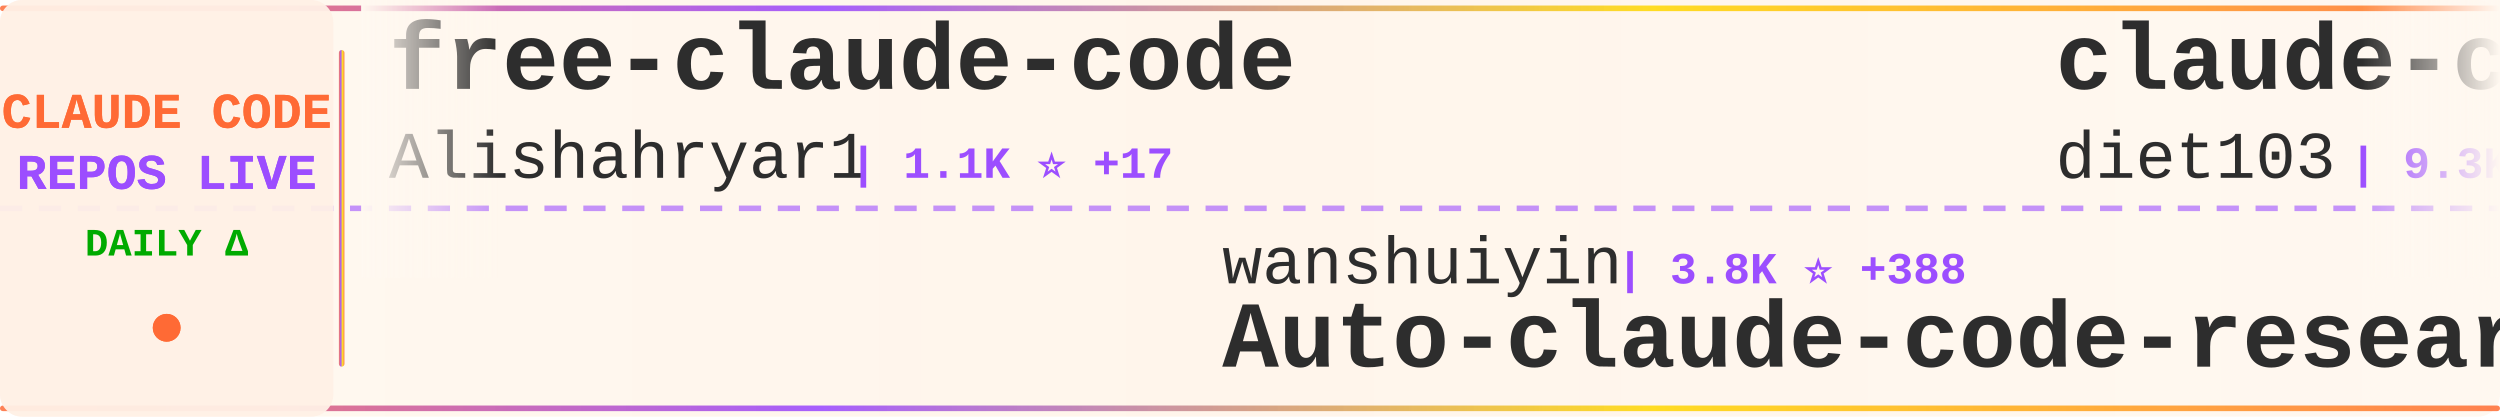
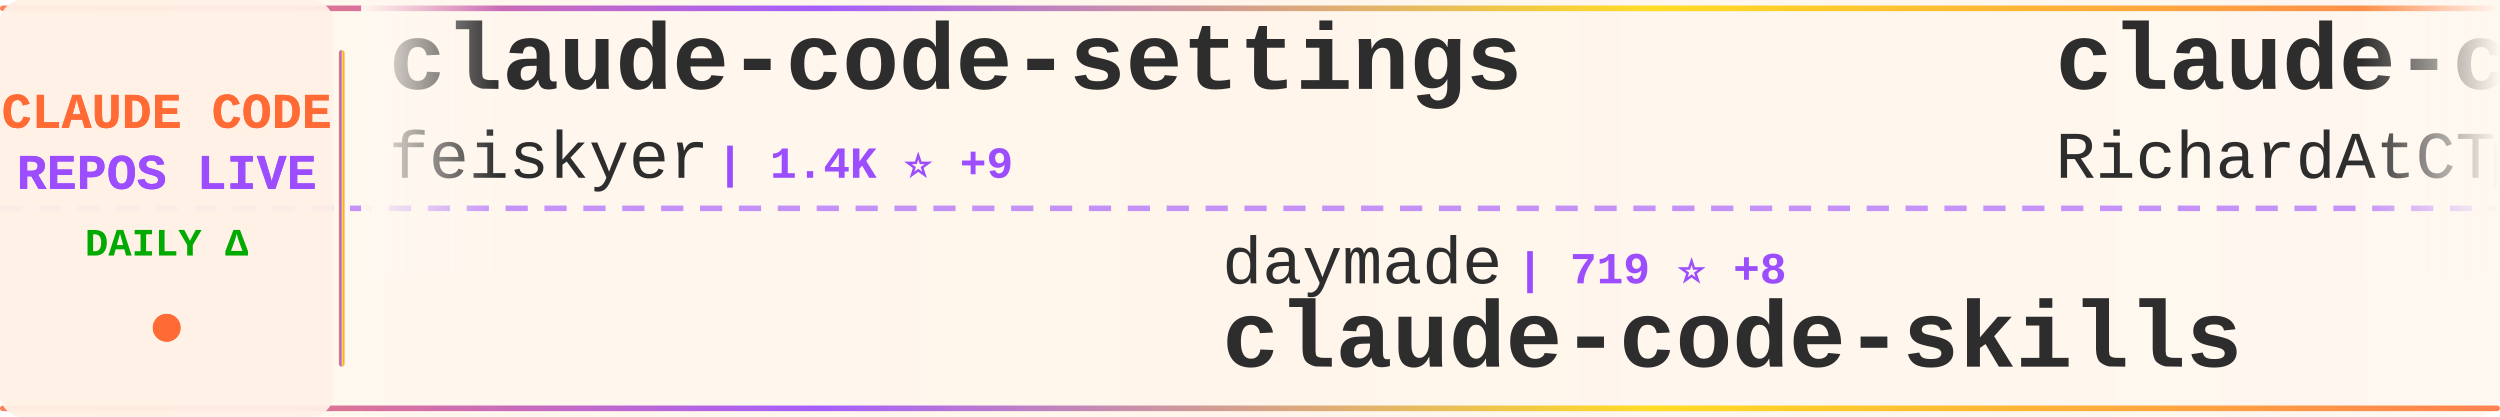
<svg xmlns="http://www.w3.org/2000/svg" width="900" height="150">
  <defs>
    <linearGradient id="tickerBg" x1="0%" y1="0%" x2="100%" y2="0%">
      <stop offset="0%" style="stop-color:#fff8f0;stop-opacity:0.98" />
      <stop offset="50%" style="stop-color:#fff5eb;stop-opacity:1" />
      <stop offset="100%" style="stop-color:#fff8f0;stop-opacity:0.98" />
    </linearGradient>
    <linearGradient id="borderGrad" x1="0%" y1="0%" x2="100%" y2="0%">
      <stop offset="0%" style="stop-color:#FF6B35;stop-opacity:0.85">
        <animate attributeName="stop-opacity" values="0.85;1;0.85" dur="2s" repeatCount="indefinite" />
      </stop>
      <stop offset="33%" style="stop-color:#9C4EFF;stop-opacity:0.9">
        <animate attributeName="stop-opacity" values="0.9;1;0.9" dur="2.2s" repeatCount="indefinite" />
      </stop>
      <stop offset="66%" style="stop-color:#FFD700;stop-opacity:0.85">
        <animate attributeName="stop-opacity" values="0.85;1;0.85" dur="1.8s" repeatCount="indefinite" />
      </stop>
      <stop offset="100%" style="stop-color:#FF6B35;stop-opacity:0.85">
        <animate attributeName="stop-opacity" values="0.85;1;0.85" dur="2s" repeatCount="indefinite" />
      </stop>
    </linearGradient>
    <filter id="textGlow">
      <feGaussianBlur stdDeviation="0.15" result="coloredBlur" />
      <feMerge>
        <feMergeNode in="coloredBlur" />
        <feMergeNode in="SourceGraphic" />
      </feMerge>
    </filter>
    <filter id="metricGlow">
      <feGaussianBlur stdDeviation="0.2" result="coloredBlur" />
      <feMerge>
        <feMergeNode in="coloredBlur" />
        <feMergeNode in="SourceGraphic" />
      </feMerge>
    </filter>
    <linearGradient id="leftFade" x1="0%" y1="0%" x2="100%" y2="0%">
      <stop offset="0%" style="stop-color:#fff8f0;stop-opacity:1" />
      <stop offset="100%" style="stop-color:#fff8f0;stop-opacity:0" />
    </linearGradient>
    <linearGradient id="rightFade" x1="0%" y1="0%" x2="100%" y2="0%">
      <stop offset="0%" style="stop-color:#fff8f0;stop-opacity:0" />
      <stop offset="100%" style="stop-color:#fff8f0;stop-opacity:1" />
    </linearGradient>
  </defs>
  <rect width="900" height="150" fill="url(#tickerBg)" rx="8" />
  <rect x="0" y="2" width="900" height="2" fill="url(#borderGrad)" rx="1" />
  <rect x="0" y="146" width="900" height="2" fill="url(#borderGrad)" rx="1" />
  <line x1="0" y1="75" x2="900" y2="75" stroke="#9C4EFF" stroke-width="2" stroke-dasharray="8 6" opacity="0.6" />
  <rect x="0" y="0" width="120" height="150" fill="#fff0e6" opacity="0.95" rx="8" />
  <text x="60" y="46" font-family="'Courier New', monospace" font-size="18" font-weight="bold" fill="#FF6B35" text-anchor="middle" filter="url(#textGlow)">
    CLAUDE CODE
  </text>
  <text x="60" y="68" font-family="'Courier New', monospace" font-size="18" font-weight="bold" fill="#9C4EFF" text-anchor="middle" filter="url(#textGlow)">
    REPOS LIVE
  </text>
  <text x="60" y="92" font-family="'Courier New', monospace" font-size="14" font-weight="bold" fill="#00aa00" text-anchor="middle">
    DAILY Δ
  </text>
  <circle cx="60" cy="118" r="5" fill="#FF6B35" filter="url(#metricGlow)">
    <animate attributeName="r" values="4;6;4" dur="1.5s" repeatCount="indefinite" />
    <animate attributeName="opacity" values="0.6;1;0.6" dur="1.5s" repeatCount="indefinite" />
  </circle>
  <rect x="122" y="18" width="2" height="114" fill="url(#borderGrad)" rx="1" />
  <clipPath id="tickerClip">
    <rect x="130" y="0" width="770" height="150" />
  </clipPath>
  <g clip-path="url(#tickerClip)">
    <g id="tickerItems">
      <animateTransform attributeName="transform" attributeType="XML" type="translate" from="0 0" to="-3000 0" dur="54s" repeatCount="indefinite" />
      <g transform="translate(0, 0)">
-         <text x="140" y="32" font-family="'Courier New', monospace" font-size="34" font-weight="bold" fill="#2d2d2d">free-claude-code</text>
-         <text x="140" y="64" font-family="'Courier New', monospace" font-size="24" font-weight="normal" fill="#2d2d2d" opacity="1.0">Alishahryar1</text>
-         <text x="306" y="64" font-family="'Courier New', monospace" font-size="16" font-weight="bold" fill="#9C4EFF"> | 1.1K ⭐ +17</text>
+         <text x="140" y="32" font-family="'Courier New', monospace" font-size="34" font-weight="bold" fill="#2d2d2d">claude-code-settings</text>
+         <text x="140" y="64" font-family="'Courier New', monospace" font-size="24" font-weight="normal" fill="#2d2d2d" opacity="1.0">feiskyer</text>
+         <text x="258" y="64" font-family="'Courier New', monospace" font-size="16" font-weight="bold" fill="#9C4EFF"> | 1.4K ⭐ +9</text>
      </g>
      <g transform="translate(300, 0)">
-         <text x="140" y="102" font-family="'Courier New', monospace" font-size="24" font-weight="normal" fill="#2d2d2d" opacity="1.0">wanshuiyin</text>
-         <text x="282" y="102" font-family="'Courier New', monospace" font-size="16" font-weight="bold" fill="#9C4EFF"> | 3.8K ⭐ +388</text>
-         <text x="140" y="132" font-family="'Courier New', monospace" font-size="34" font-weight="bold" fill="#2d2d2d">Auto-claude-code-researc...</text>
+         <text x="140" y="102" font-family="'Courier New', monospace" font-size="24" font-weight="normal" fill="#2d2d2d" opacity="1.0">daymade</text>
+         <text x="246" y="102" font-family="'Courier New', monospace" font-size="16" font-weight="bold" fill="#9C4EFF"> | 719 ⭐ +8</text>
+         <text x="140" y="132" font-family="'Courier New', monospace" font-size="34" font-weight="bold" fill="#2d2d2d">claude-code-skills</text>
      </g>
      <g transform="translate(600, 0)">
-         <text x="140" y="32" font-family="'Courier New', monospace" font-size="34" font-weight="bold" fill="#2d2d2d">claude-code-infrastructu...</text>
-         <text x="140" y="64" font-family="'Courier New', monospace" font-size="24" font-weight="normal" fill="#2d2d2d" opacity="1.0">diet103</text>
-         <text x="246" y="64" font-family="'Courier New', monospace" font-size="16" font-weight="bold" fill="#9C4EFF"> | 9.3K ⭐ +16</text>
+         <text x="140" y="32" font-family="'Courier New', monospace" font-size="34" font-weight="bold" fill="#2d2d2d">claude-code-telegram</text>
+         <text x="140" y="64" font-family="'Courier New', monospace" font-size="24" font-weight="normal" fill="#2d2d2d" opacity="1.0">RichardAtCT</text>
+         <text x="294" y="64" font-family="'Courier New', monospace" font-size="16" font-weight="bold" fill="#9C4EFF"> | 2.2K ⭐ +21</text>
      </g>
      <g transform="translate(900, 0)">
-         <text x="140" y="102" font-family="'Courier New', monospace" font-size="24" font-weight="normal" fill="#2d2d2d" opacity="1.0">sickn33</text>
-         <text x="246" y="102" font-family="'Courier New', monospace" font-size="16" font-weight="bold" fill="#9C4EFF"> | 27.1K ⭐ +271</text>
-         <text x="140" y="132" font-family="'Courier New', monospace" font-size="34" font-weight="bold" fill="#2d2d2d">antigravity-awesome-skil...</text>
+         <text x="140" y="102" font-family="'Courier New', monospace" font-size="24" font-weight="normal" fill="#2d2d2d" opacity="1.0">ding113</text>
+         <text x="246" y="102" font-family="'Courier New', monospace" font-size="16" font-weight="bold" fill="#9C4EFF"> | 2.1K ⭐ +29</text>
+         <text x="140" y="132" font-family="'Courier New', monospace" font-size="34" font-weight="bold" fill="#2d2d2d">claude-code-hub</text>
      </g>
      <g transform="translate(1200, 0)">
-         <text x="140" y="32" font-family="'Courier New', monospace" font-size="34" font-weight="bold" fill="#2d2d2d">Claude-Code-Workflow</text>
-         <text x="140" y="64" font-family="'Courier New', monospace" font-size="24" font-weight="normal" fill="#2d2d2d" opacity="1.0">catlog22</text>
-         <text x="258" y="64" font-family="'Courier New', monospace" font-size="16" font-weight="bold" fill="#9C4EFF"> | 1.6K ⭐ +16</text>
+         <text x="140" y="32" font-family="'Courier New', monospace" font-size="34" font-weight="bold" fill="#2d2d2d">claude-task-master</text>
+         <text x="140" y="64" font-family="'Courier New', monospace" font-size="24" font-weight="normal" fill="#2d2d2d" opacity="1.0">eyaltoledano</text>
+         <text x="306" y="64" font-family="'Courier New', monospace" font-size="16" font-weight="bold" fill="#9C4EFF"> | 26.1K ⭐ +41</text>
      </g>
      <g transform="translate(1500, 0)">
-         <text x="140" y="102" font-family="'Courier New', monospace" font-size="24" font-weight="normal" fill="#2d2d2d" opacity="1.0">lyconear</text>
-         <text x="258" y="102" font-family="'Courier New', monospace" font-size="16" font-weight="bold" fill="#9C4EFF"> | 4 ⭐</text>
-         <text x="140" y="132" font-family="'Courier New', monospace" font-size="34" font-weight="bold" fill="#2d2d2d">Claude-Code</text>
+         <text x="140" y="102" font-family="'Courier New', monospace" font-size="24" font-weight="normal" fill="#2d2d2d" opacity="1.0">Yeachan-Heo</text>
+         <text x="294" y="102" font-family="'Courier New', monospace" font-size="16" font-weight="bold" fill="#9C4EFF"> | 11.2K ⭐ +173</text>
+         <text x="140" y="132" font-family="'Courier New', monospace" font-size="34" font-weight="bold" fill="#2d2d2d">oh-my-claudecode</text>
      </g>
      <g transform="translate(1800, 0)">
-         <text x="140" y="32" font-family="'Courier New', monospace" font-size="34" font-weight="bold" fill="#2d2d2d">Claude-Code-Remote</text>
-         <text x="140" y="64" font-family="'Courier New', monospace" font-size="24" font-weight="normal" fill="#2d2d2d" opacity="1.0">JessyTsui</text>
-         <text x="270" y="64" font-family="'Courier New', monospace" font-size="16" font-weight="bold" fill="#9C4EFF"> | 1.2K ⭐ +3</text>
+         <text x="140" y="32" font-family="'Courier New', monospace" font-size="34" font-weight="bold" fill="#2d2d2d">wechat-bot</text>
+         <text x="140" y="64" font-family="'Courier New', monospace" font-size="24" font-weight="normal" fill="#2d2d2d" opacity="1.0">cixingguangming55555</text>
+         <text x="402" y="64" font-family="'Courier New', monospace" font-size="16" font-weight="bold" fill="#9C4EFF"> | 2.5K ⭐</text>
      </g>
      <g transform="translate(2100, 0)">
-         <text x="140" y="102" font-family="'Courier New', monospace" font-size="24" font-weight="normal" fill="#2d2d2d" opacity="1.0">winfunc</text>
-         <text x="246" y="102" font-family="'Courier New', monospace" font-size="16" font-weight="bold" fill="#9C4EFF"> | 21.1K ⭐ +15</text>
-         <text x="140" y="132" font-family="'Courier New', monospace" font-size="34" font-weight="bold" fill="#2d2d2d">opcode</text>
+         <text x="140" y="102" font-family="'Courier New', monospace" font-size="24" font-weight="normal" fill="#2d2d2d" opacity="1.0">revfactory</text>
+         <text x="282" y="102" font-family="'Courier New', monospace" font-size="16" font-weight="bold" fill="#9C4EFF"> | 764 ⭐ +2</text>
+         <text x="140" y="132" font-family="'Courier New', monospace" font-size="34" font-weight="bold" fill="#2d2d2d">claude-code-mastering</text>
      </g>
      <g transform="translate(2400, 0)">
-         <text x="140" y="32" font-family="'Courier New', monospace" font-size="34" font-weight="bold" fill="#2d2d2d">CLIProxyAPI</text>
-         <text x="140" y="64" font-family="'Courier New', monospace" font-size="24" font-weight="normal" fill="#2d2d2d" opacity="1.0">router-for-me</text>
-         <text x="318" y="64" font-family="'Courier New', monospace" font-size="16" font-weight="bold" fill="#9C4EFF"> | 19.8K ⭐ +332</text>
+         <text x="140" y="32" font-family="'Courier New', monospace" font-size="34" font-weight="bold" fill="#2d2d2d">obsidian-skills</text>
+         <text x="140" y="64" font-family="'Courier New', monospace" font-size="24" font-weight="normal" fill="#2d2d2d" opacity="1.0">kepano</text>
+         <text x="234" y="64" font-family="'Courier New', monospace" font-size="16" font-weight="bold" fill="#9C4EFF"> | 16.9K ⭐ +506</text>
      </g>
      <g transform="translate(2700, 0)">
-         <text x="140" y="102" font-family="'Courier New', monospace" font-size="24" font-weight="normal" fill="#2d2d2d" opacity="1.0">jeremylongshore</text>
-         <text x="342" y="102" font-family="'Courier New', monospace" font-size="16" font-weight="bold" fill="#9C4EFF"> | 1.7K ⭐ +15</text>
-         <text x="140" y="132" font-family="'Courier New', monospace" font-size="34" font-weight="bold" fill="#2d2d2d">claude-code-plugins-plus...</text>
+         <text x="140" y="102" font-family="'Courier New', monospace" font-size="24" font-weight="normal" fill="#2d2d2d" opacity="1.0">d-kimuson</text>
+         <text x="270" y="102" font-family="'Courier New', monospace" font-size="16" font-weight="bold" fill="#9C4EFF"> | 999 ⭐ +5</text>
+         <text x="140" y="132" font-family="'Courier New', monospace" font-size="34" font-weight="bold" fill="#2d2d2d">claude-code-viewer</text>
      </g>
      <g transform="translate(3000, 0)">
-         <text x="140" y="32" font-family="'Courier New', monospace" font-size="34" font-weight="bold" fill="#2d2d2d">free-claude-code</text>
-         <text x="140" y="64" font-family="'Courier New', monospace" font-size="24" font-weight="normal" fill="#2d2d2d" opacity="1.0">Alishahryar1</text>
-         <text x="306" y="64" font-family="'Courier New', monospace" font-size="16" font-weight="bold" fill="#9C4EFF"> | 1.1K ⭐ +17</text>
+         <text x="140" y="32" font-family="'Courier New', monospace" font-size="34" font-weight="bold" fill="#2d2d2d">claude-code-settings</text>
+         <text x="140" y="64" font-family="'Courier New', monospace" font-size="24" font-weight="normal" fill="#2d2d2d" opacity="1.0">feiskyer</text>
+         <text x="258" y="64" font-family="'Courier New', monospace" font-size="16" font-weight="bold" fill="#9C4EFF"> | 1.4K ⭐ +9</text>
      </g>
      <g transform="translate(3300, 0)">
-         <text x="140" y="102" font-family="'Courier New', monospace" font-size="24" font-weight="normal" fill="#2d2d2d" opacity="1.0">wanshuiyin</text>
-         <text x="282" y="102" font-family="'Courier New', monospace" font-size="16" font-weight="bold" fill="#9C4EFF"> | 3.8K ⭐ +388</text>
-         <text x="140" y="132" font-family="'Courier New', monospace" font-size="34" font-weight="bold" fill="#2d2d2d">Auto-claude-code-researc...</text>
+         <text x="140" y="102" font-family="'Courier New', monospace" font-size="24" font-weight="normal" fill="#2d2d2d" opacity="1.0">daymade</text>
+         <text x="246" y="102" font-family="'Courier New', monospace" font-size="16" font-weight="bold" fill="#9C4EFF"> | 719 ⭐ +8</text>
+         <text x="140" y="132" font-family="'Courier New', monospace" font-size="34" font-weight="bold" fill="#2d2d2d">claude-code-skills</text>
      </g>
      <g transform="translate(3600, 0)">
-         <text x="140" y="32" font-family="'Courier New', monospace" font-size="34" font-weight="bold" fill="#2d2d2d">claude-code-infrastructu...</text>
-         <text x="140" y="64" font-family="'Courier New', monospace" font-size="24" font-weight="normal" fill="#2d2d2d" opacity="1.0">diet103</text>
-         <text x="246" y="64" font-family="'Courier New', monospace" font-size="16" font-weight="bold" fill="#9C4EFF"> | 9.3K ⭐ +16</text>
+         <text x="140" y="32" font-family="'Courier New', monospace" font-size="34" font-weight="bold" fill="#2d2d2d">claude-code-telegram</text>
+         <text x="140" y="64" font-family="'Courier New', monospace" font-size="24" font-weight="normal" fill="#2d2d2d" opacity="1.0">RichardAtCT</text>
+         <text x="294" y="64" font-family="'Courier New', monospace" font-size="16" font-weight="bold" fill="#9C4EFF"> | 2.2K ⭐ +21</text>
      </g>
      <g transform="translate(3900, 0)">
-         <text x="140" y="102" font-family="'Courier New', monospace" font-size="24" font-weight="normal" fill="#2d2d2d" opacity="1.0">sickn33</text>
-         <text x="246" y="102" font-family="'Courier New', monospace" font-size="16" font-weight="bold" fill="#9C4EFF"> | 27.1K ⭐ +271</text>
-         <text x="140" y="132" font-family="'Courier New', monospace" font-size="34" font-weight="bold" fill="#2d2d2d">antigravity-awesome-skil...</text>
+         <text x="140" y="102" font-family="'Courier New', monospace" font-size="24" font-weight="normal" fill="#2d2d2d" opacity="1.0">ding113</text>
+         <text x="246" y="102" font-family="'Courier New', monospace" font-size="16" font-weight="bold" fill="#9C4EFF"> | 2.1K ⭐ +29</text>
+         <text x="140" y="132" font-family="'Courier New', monospace" font-size="34" font-weight="bold" fill="#2d2d2d">claude-code-hub</text>
      </g>
    </g>
  </g>
  <rect x="130" y="0" width="50" height="100" fill="url(#leftFade)" />
  <rect x="850" y="0" width="50" height="100" fill="url(#rightFade)" />
</svg>
